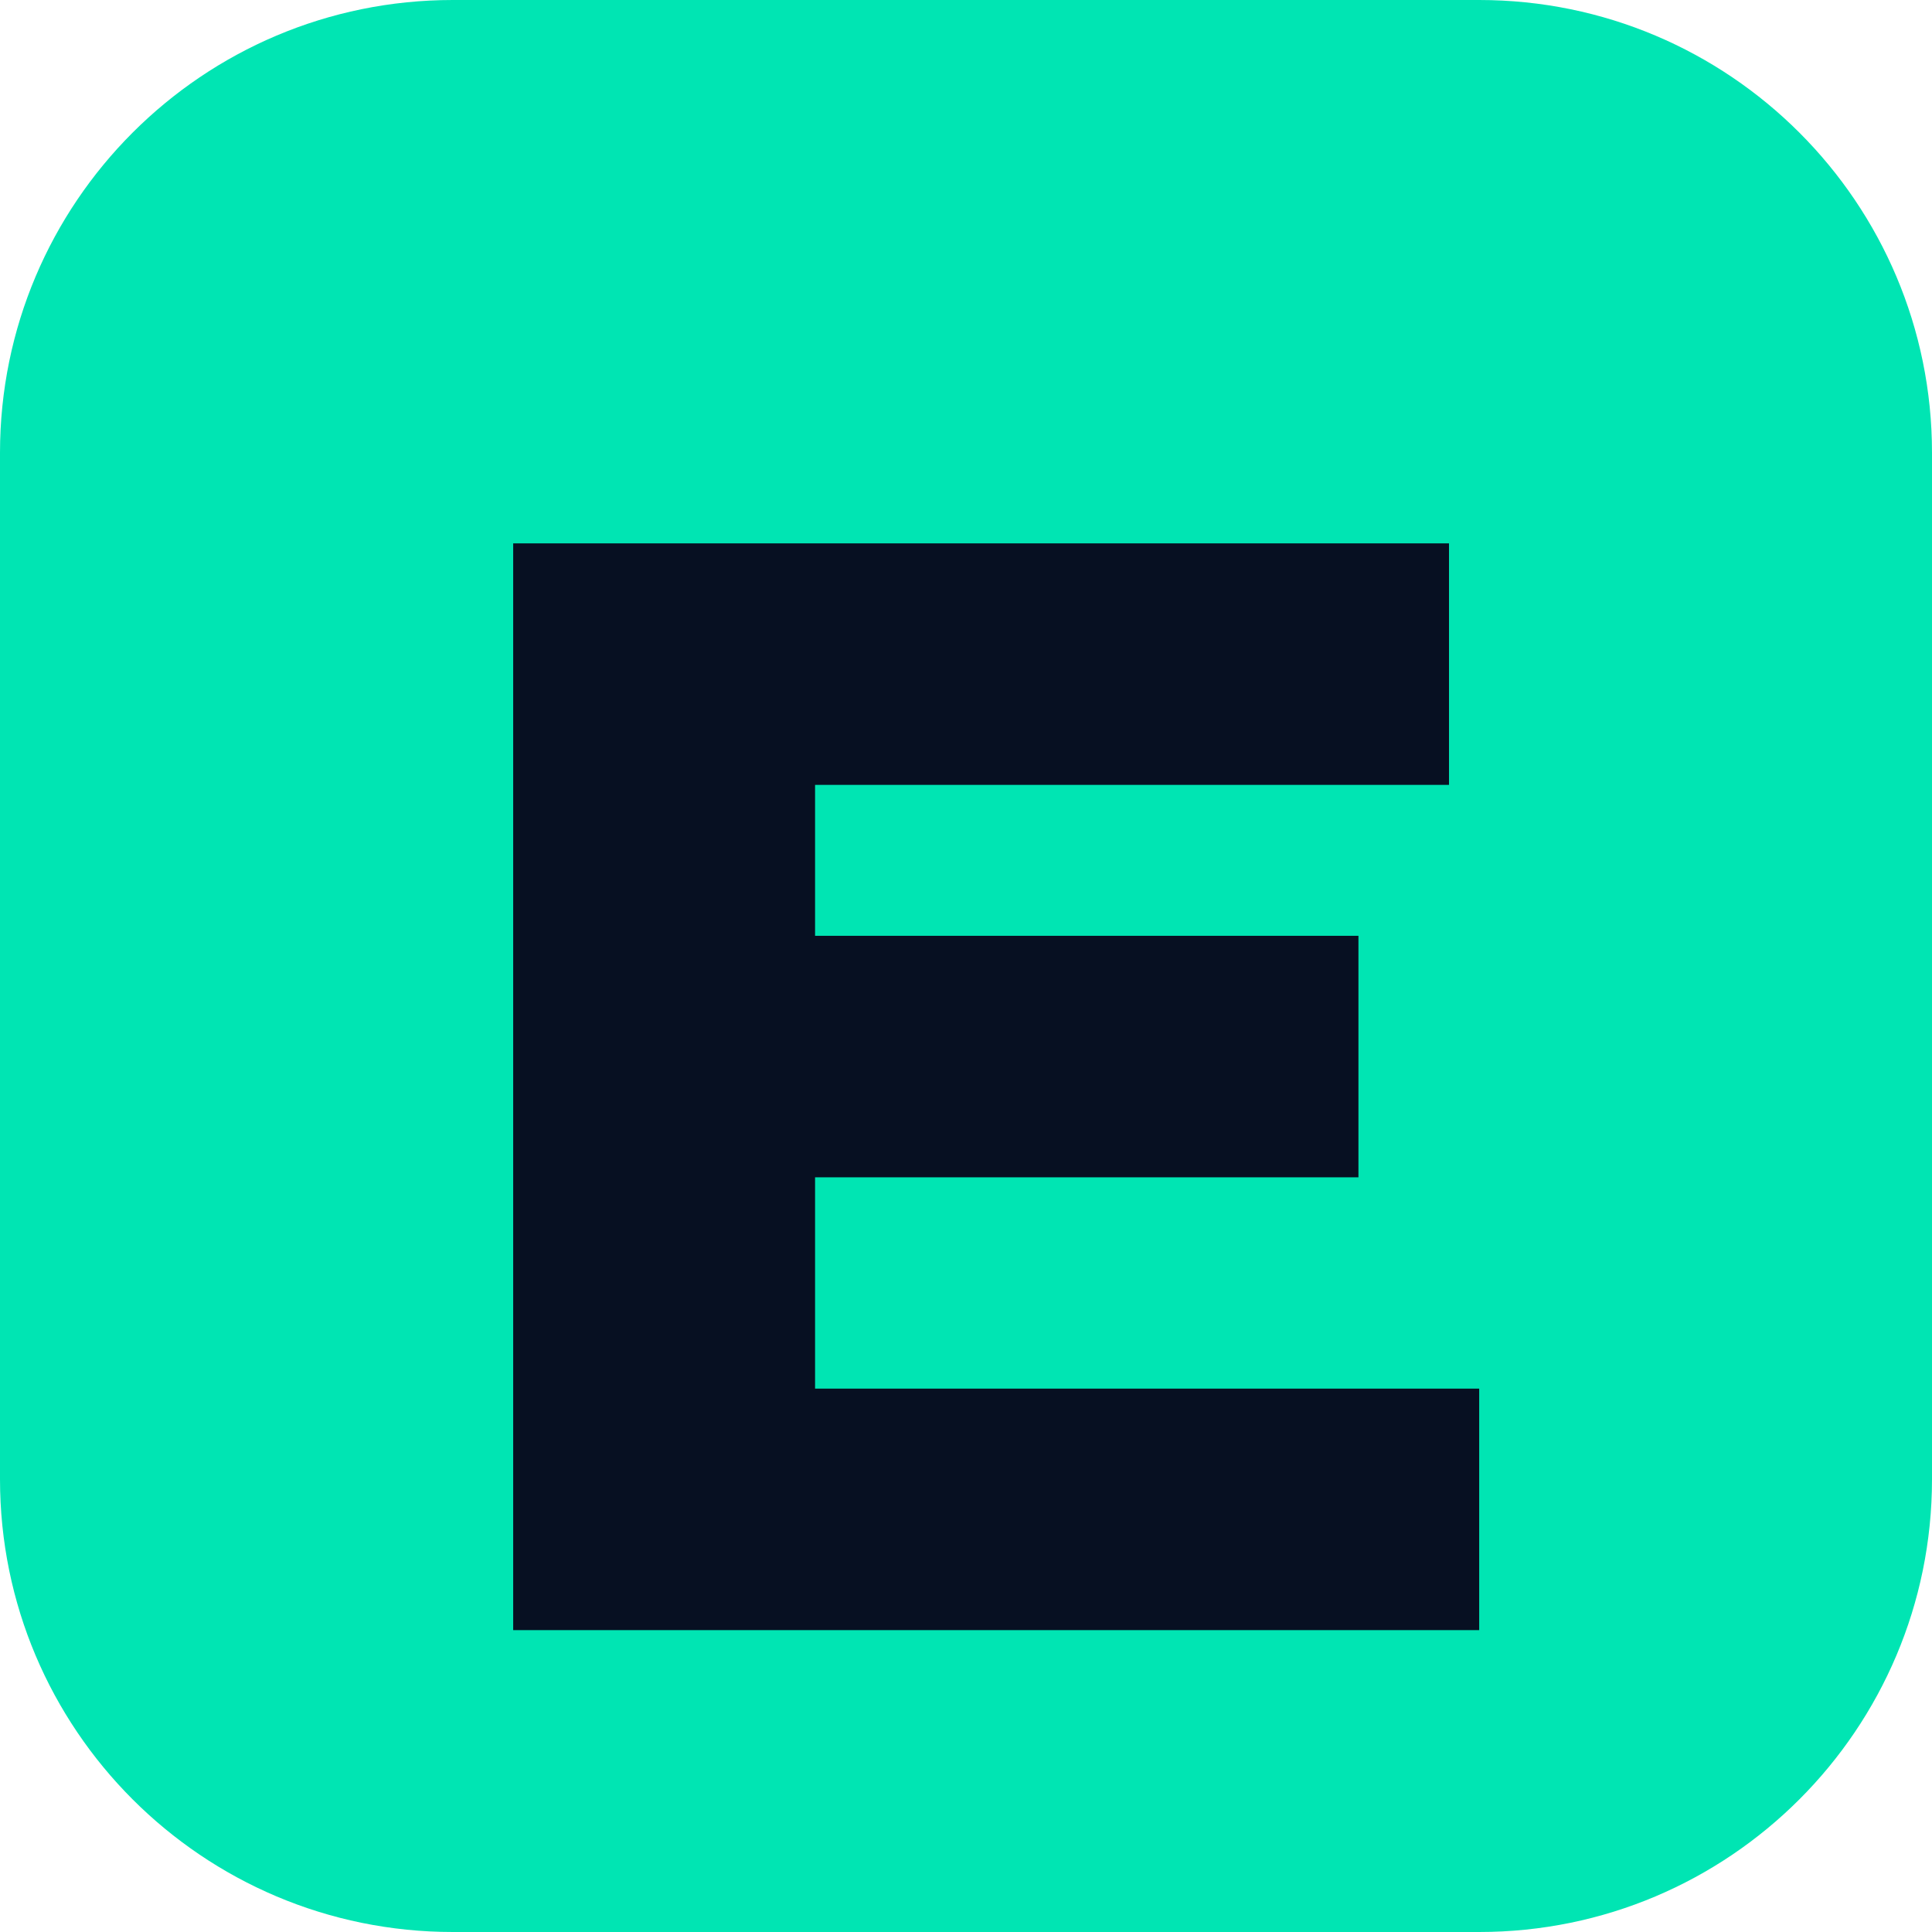
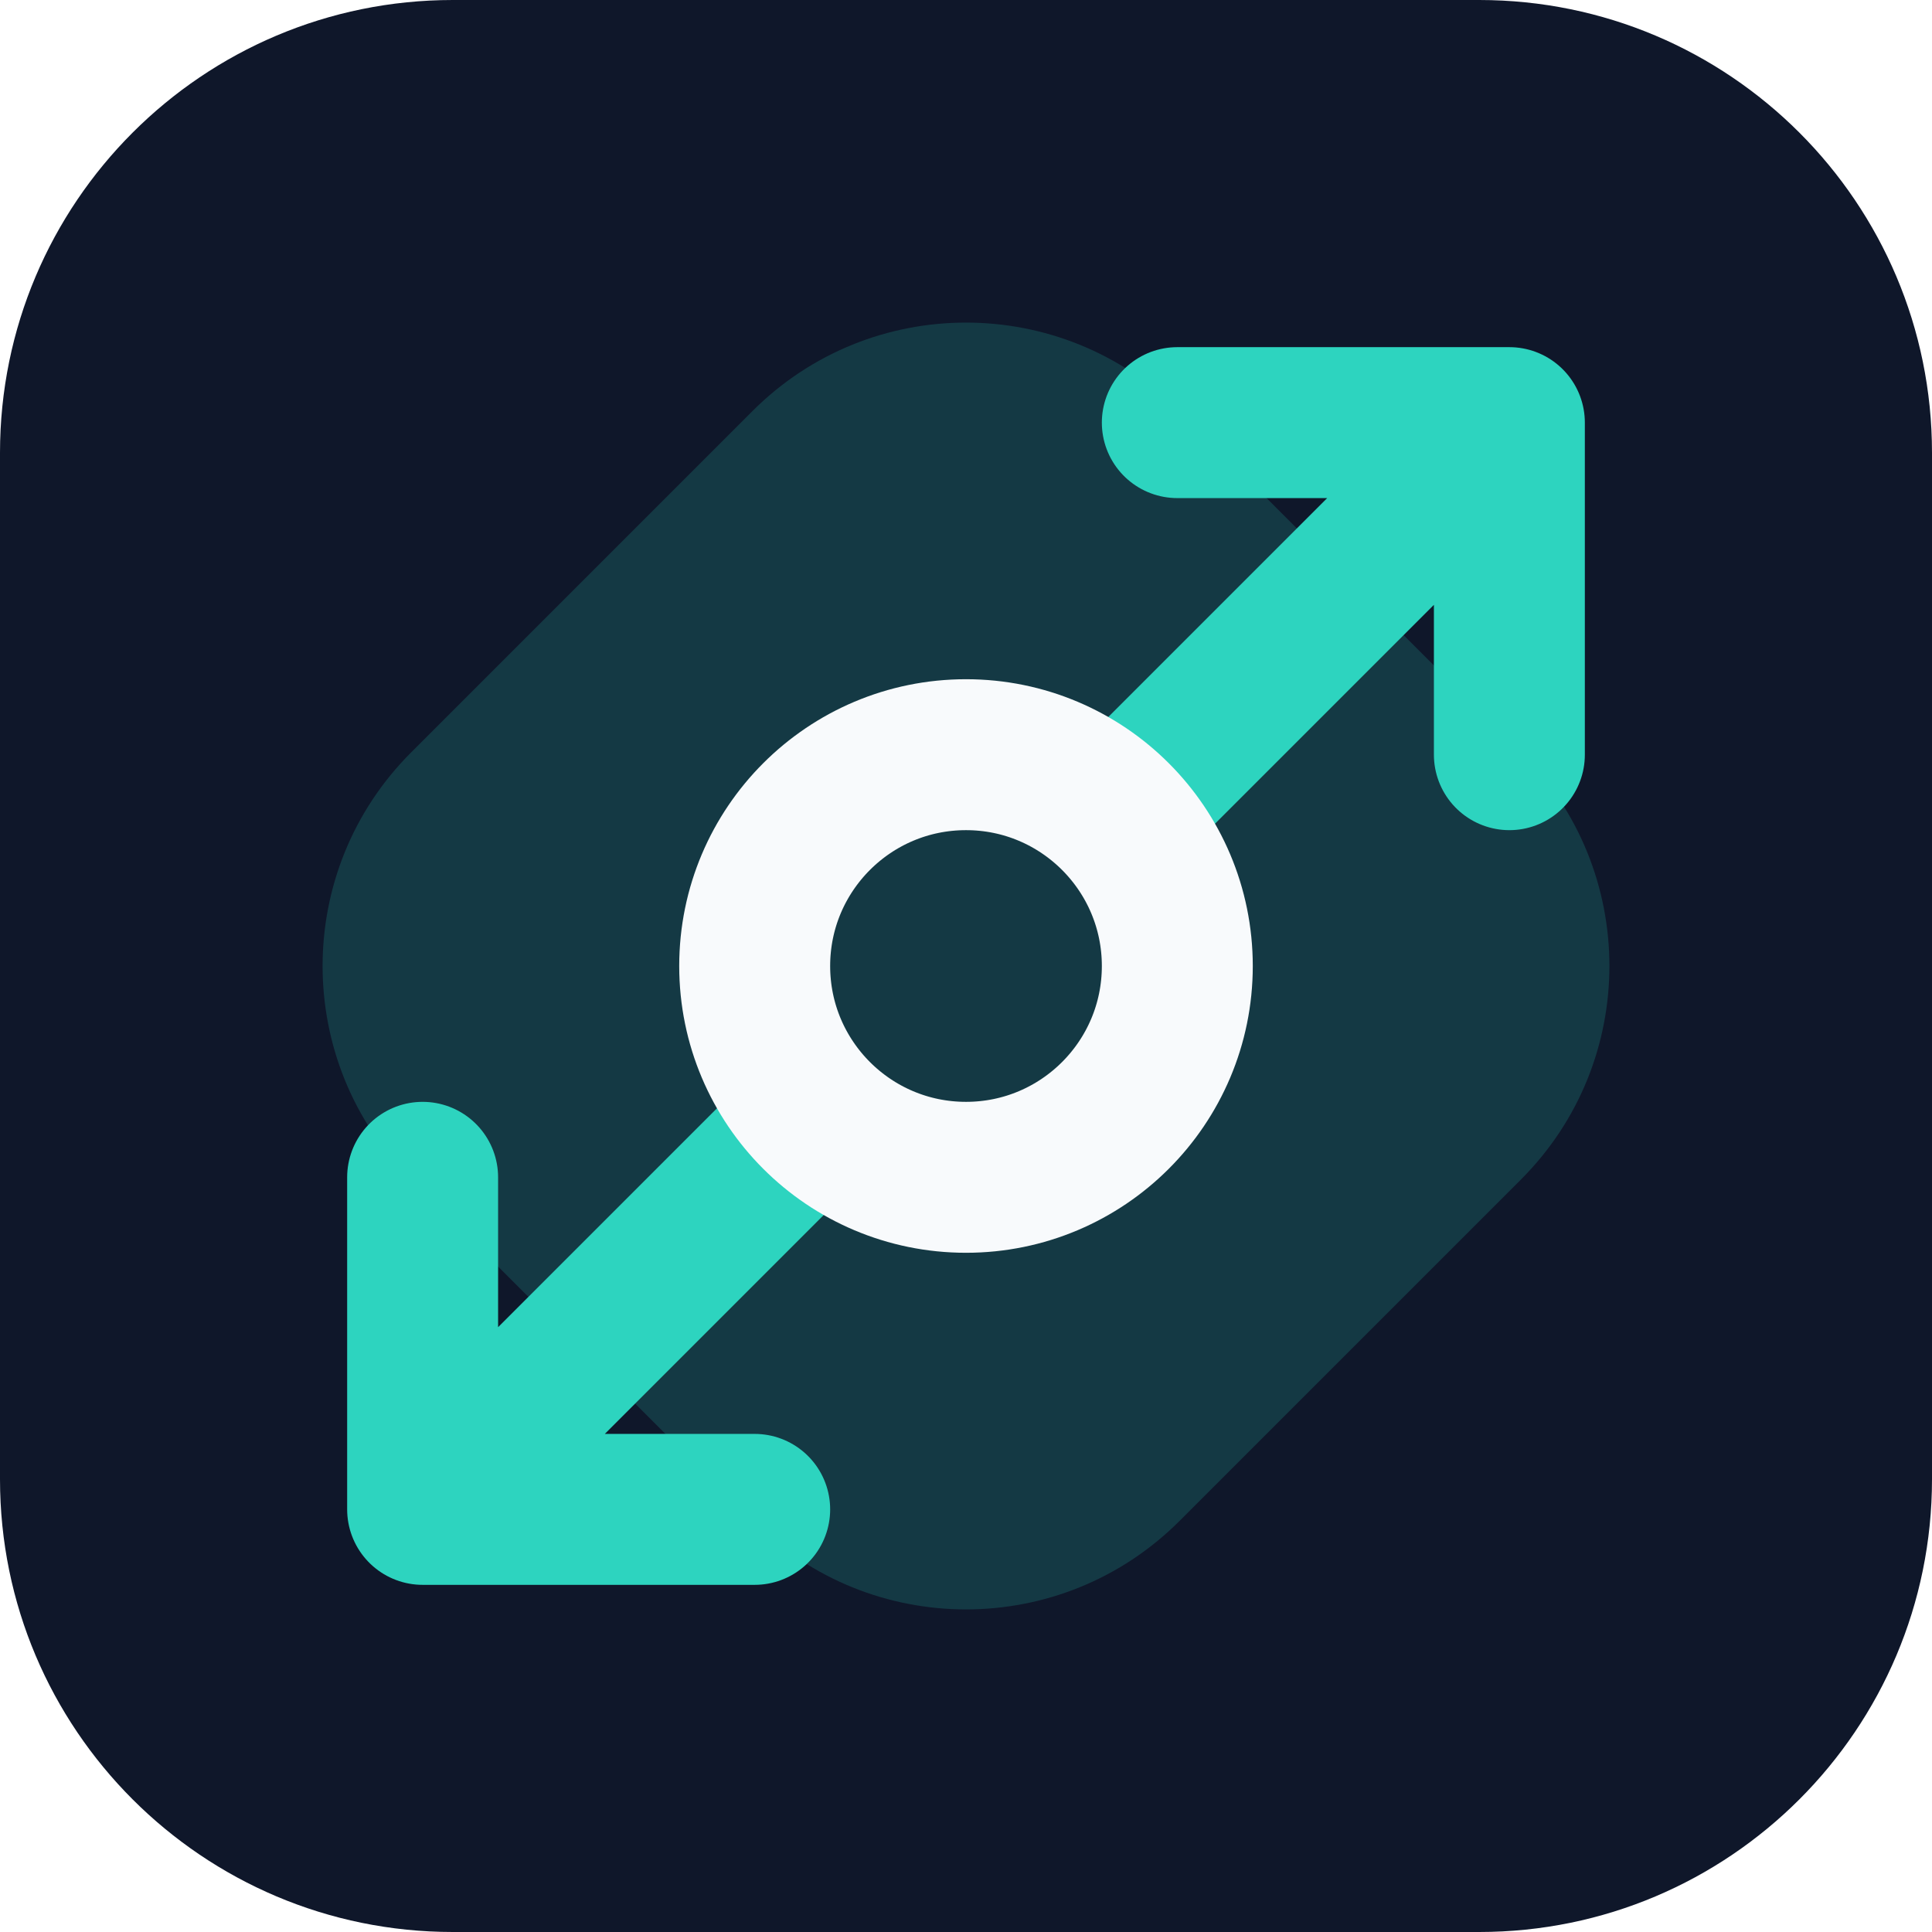
- <svg xmlns="http://www.w3.org/2000/svg" viewBox="0 0 64 64">
-   <rect width="64" height="64" rx="15" fill="#00e5b3" />
-   <path d="M17 18h31v8H27v5h18v8H27v7h22v8H17z" fill="#071022" />
+ <svg xmlns="http://www.w3.org/2000/svg" viewBox="0 0 64 64" fill="none">
+   <rect width="64" height="64" rx="15" fill="#0f172a" />
+   <rect x="14" y="14" width="36" height="36" rx="10" transform="rotate(45 32 32)" fill="#2dd4bf" fill-opacity=".18" />
+   <path d="M39 14h11v11M25 50H14V39M50 14 37 27M14 50l13-13" stroke="#2dd4bf" stroke-width="5" stroke-linecap="round" stroke-linejoin="round" />
+   <circle cx="32" cy="32" r="7" stroke="#f8fafc" stroke-width="5" />
</svg>
